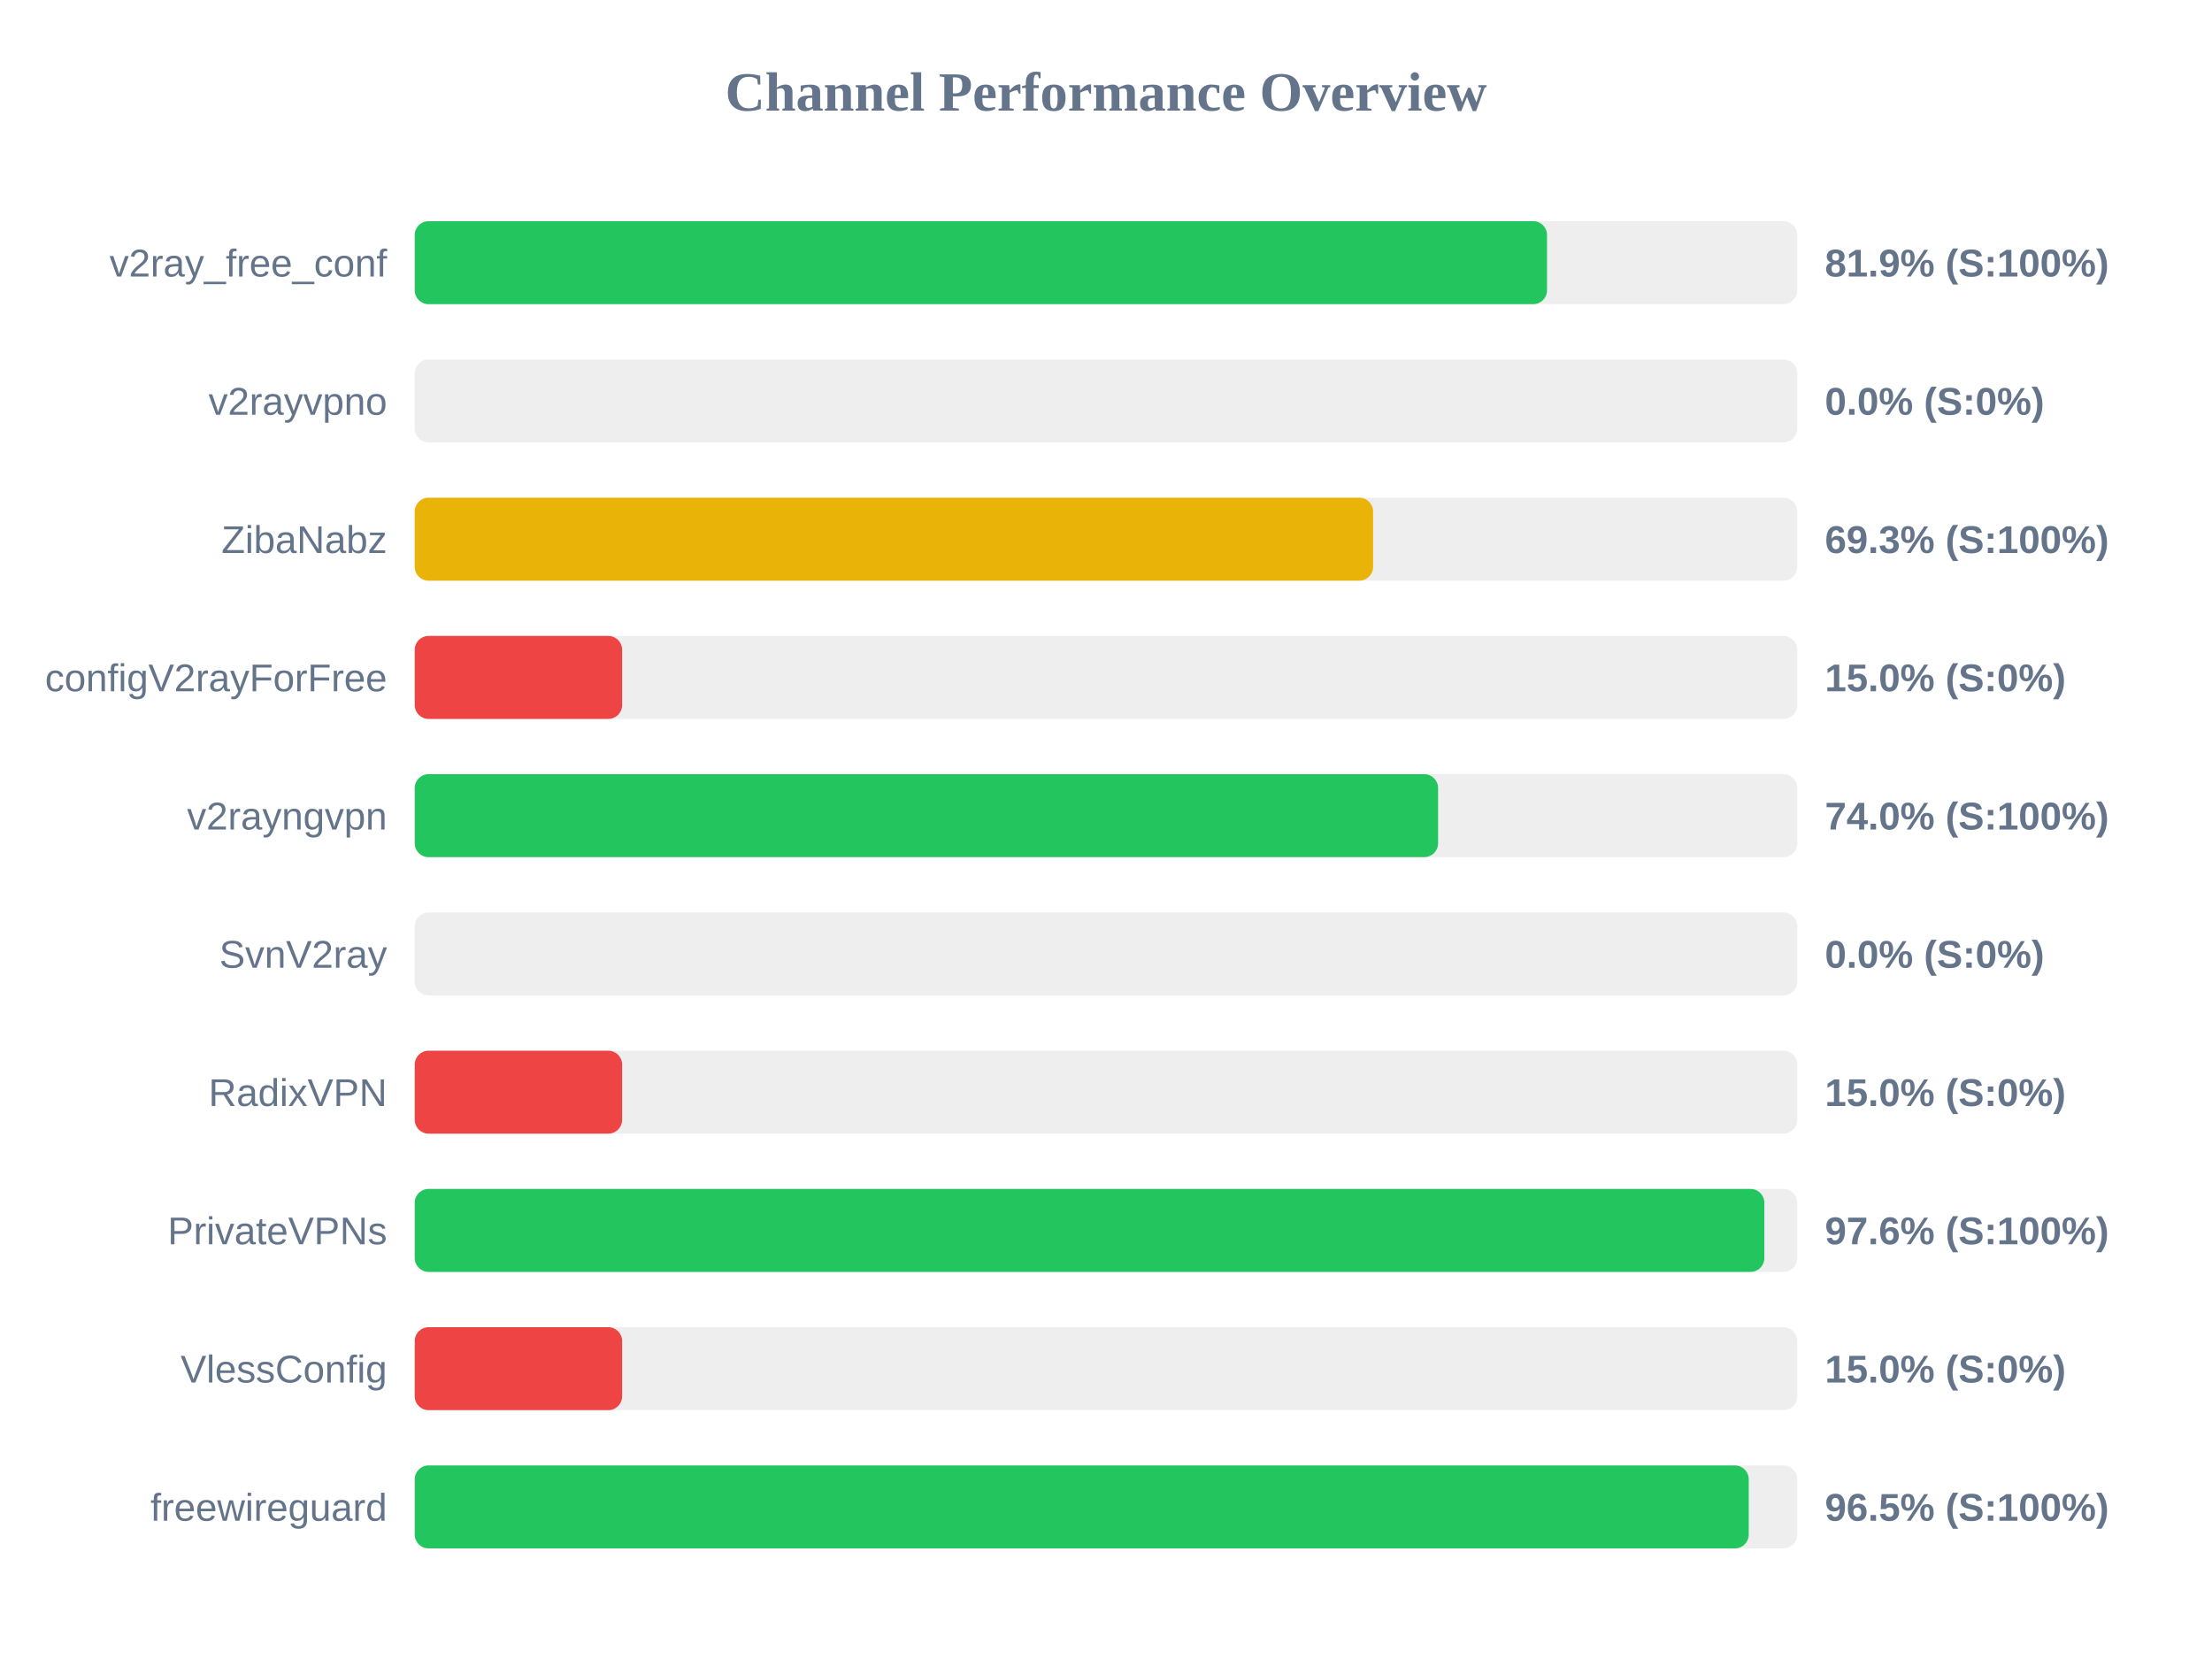
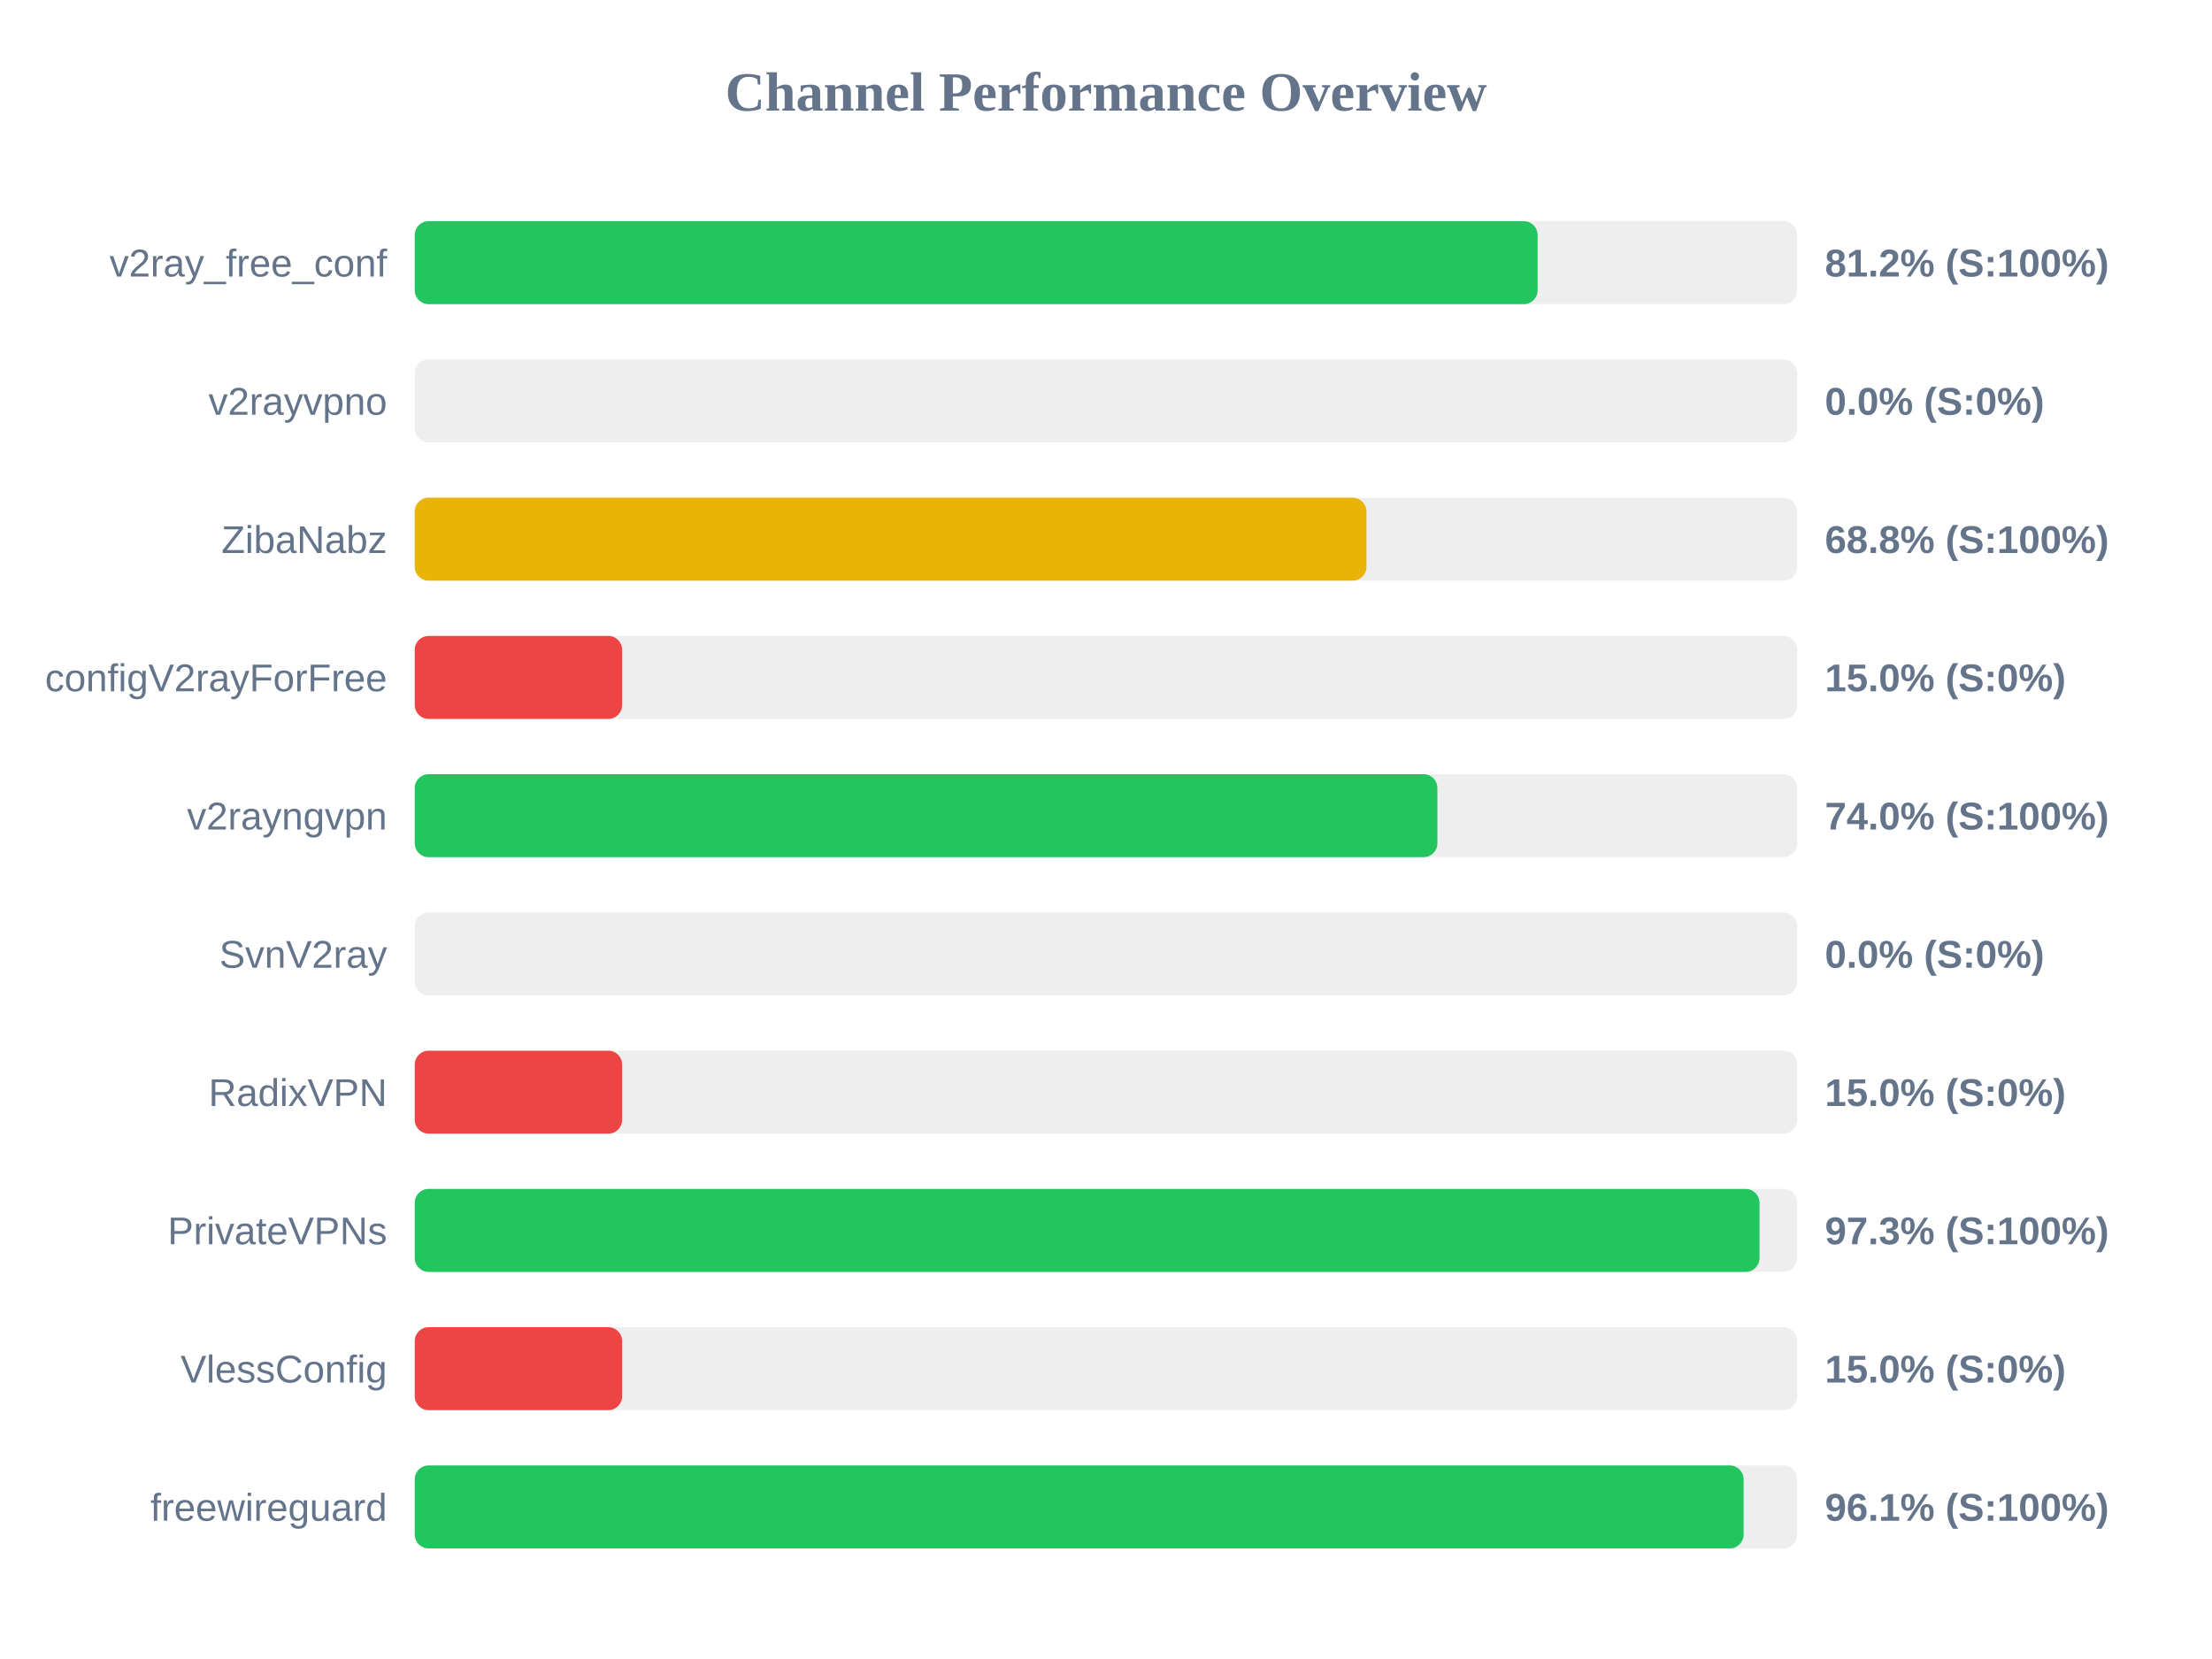
<svg xmlns="http://www.w3.org/2000/svg" width="800" height="600" version="1.1">
  <style>
        .row { font: 14px Arial; fill: #64748b; }
        .score { font: bold 14px Arial; fill: #64748b; }
    </style>
  <text x="400" y="40" text-anchor="middle" font-size="20px" font-weight="bold" fill="#64748b">Channel Performance Overview</text>
  <rect x="150" y="80" width="500" height="30" fill="#eee" rx="5" />
-   <rect x="150" y="80" width="409.5" height="30" fill="#22c55e" rx="5" />
+   <rect x="150" y="80" width="406.1" height="30" fill="#22c55e" rx="5" />
  <text x="140" y="100" text-anchor="end" class="row">v2ray_free_conf</text>
-   <text x="660" y="100" text-anchor="start" class="score">81.9% (S:100%)</text>
+   <text x="660" y="100" text-anchor="start" class="score">81.2% (S:100%)</text>
  <rect x="150" y="130" width="500" height="30" fill="#eee" rx="5" />
  <rect x="150" y="130" width="0.0" height="30" fill="#ef4444" rx="5" />
  <text x="140" y="150" text-anchor="end" class="row">v2rayvpno</text>
  <text x="660" y="150" text-anchor="start" class="score">0.0% (S:0%)</text>
  <rect x="150" y="180" width="500" height="30" fill="#eee" rx="5" />
-   <rect x="150" y="180" width="346.6" height="30" fill="#eab308" rx="5" />
+   <rect x="150" y="180" width="344.2" height="30" fill="#eab308" rx="5" />
  <text x="140" y="200" text-anchor="end" class="row">ZibaNabz</text>
-   <text x="660" y="200" text-anchor="start" class="score">69.3% (S:100%)</text>
+   <text x="660" y="200" text-anchor="start" class="score">68.8% (S:100%)</text>
  <rect x="150" y="230" width="500" height="30" fill="#eee" rx="5" />
  <rect x="150" y="230" width="75.0" height="30" fill="#ef4444" rx="5" />
  <text x="140" y="250" text-anchor="end" class="row">configV2rayForFree</text>
  <text x="660" y="250" text-anchor="start" class="score">15.0% (S:0%)</text>
  <rect x="150" y="280" width="500" height="30" fill="#eee" rx="5" />
-   <rect x="150" y="280" width="370.1" height="30" fill="#22c55e" rx="5" />
+   <rect x="150" y="280" width="369.85" height="30" fill="#22c55e" rx="5" />
  <text x="140" y="300" text-anchor="end" class="row">v2rayngvpn</text>
  <text x="660" y="300" text-anchor="start" class="score">74.0% (S:100%)</text>
  <rect x="150" y="330" width="500" height="30" fill="#eee" rx="5" />
  <rect x="150" y="330" width="0.0" height="30" fill="#ef4444" rx="5" />
  <text x="140" y="350" text-anchor="end" class="row">SvnV2ray</text>
  <text x="660" y="350" text-anchor="start" class="score">0.0% (S:0%)</text>
  <rect x="150" y="380" width="500" height="30" fill="#eee" rx="5" />
  <rect x="150" y="380" width="75.0" height="30" fill="#ef4444" rx="5" />
  <text x="140" y="400" text-anchor="end" class="row">RadixVPN</text>
  <text x="660" y="400" text-anchor="start" class="score">15.0% (S:0%)</text>
  <rect x="150" y="430" width="500" height="30" fill="#eee" rx="5" />
-   <rect x="150" y="430" width="488.1" height="30" fill="#22c55e" rx="5" />
+   <rect x="150" y="430" width="486.35" height="30" fill="#22c55e" rx="5" />
  <text x="140" y="450" text-anchor="end" class="row">PrivateVPNs</text>
-   <text x="660" y="450" text-anchor="start" class="score">97.6% (S:100%)</text>
+   <text x="660" y="450" text-anchor="start" class="score">97.3% (S:100%)</text>
  <rect x="150" y="480" width="500" height="30" fill="#eee" rx="5" />
  <rect x="150" y="480" width="75.0" height="30" fill="#ef4444" rx="5" />
  <text x="140" y="500" text-anchor="end" class="row">VlessConfig</text>
  <text x="660" y="500" text-anchor="start" class="score">15.0% (S:0%)</text>
  <rect x="150" y="530" width="500" height="30" fill="#eee" rx="5" />
-   <rect x="150" y="530" width="482.45" height="30" fill="#22c55e" rx="5" />
+   <rect x="150" y="530" width="480.6" height="30" fill="#22c55e" rx="5" />
  <text x="140" y="550" text-anchor="end" class="row">freewireguard</text>
-   <text x="660" y="550" text-anchor="start" class="score">96.5% (S:100%)</text>
+   <text x="660" y="550" text-anchor="start" class="score">96.1% (S:100%)</text>
</svg>
